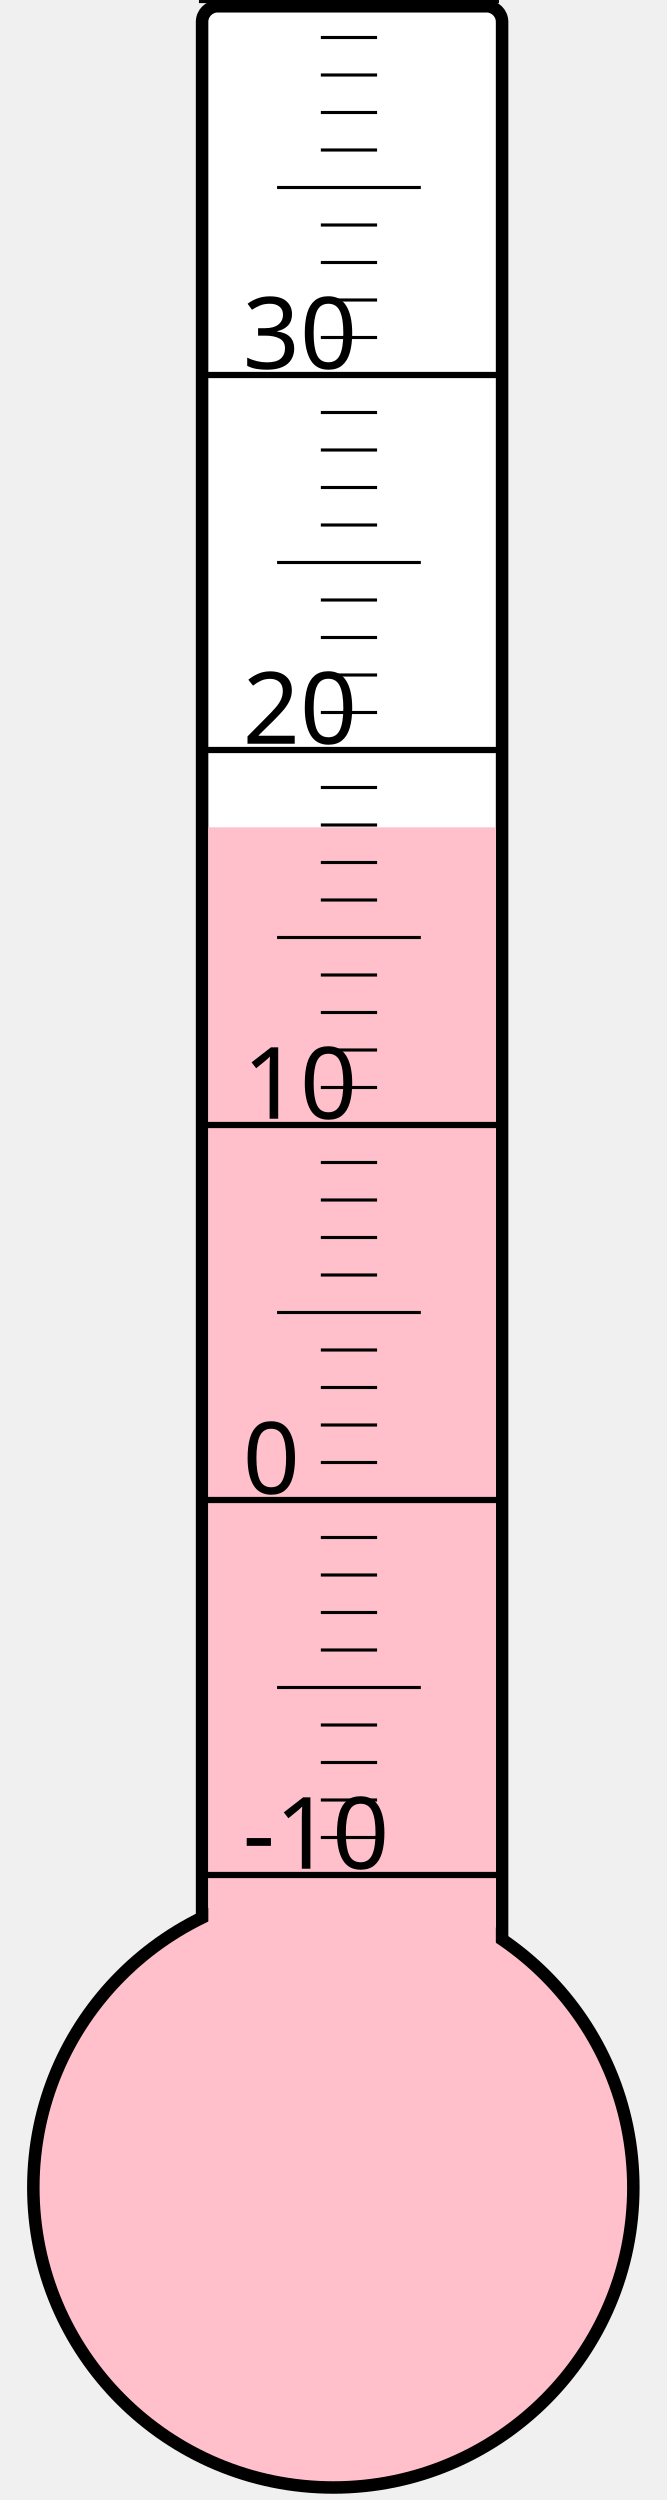
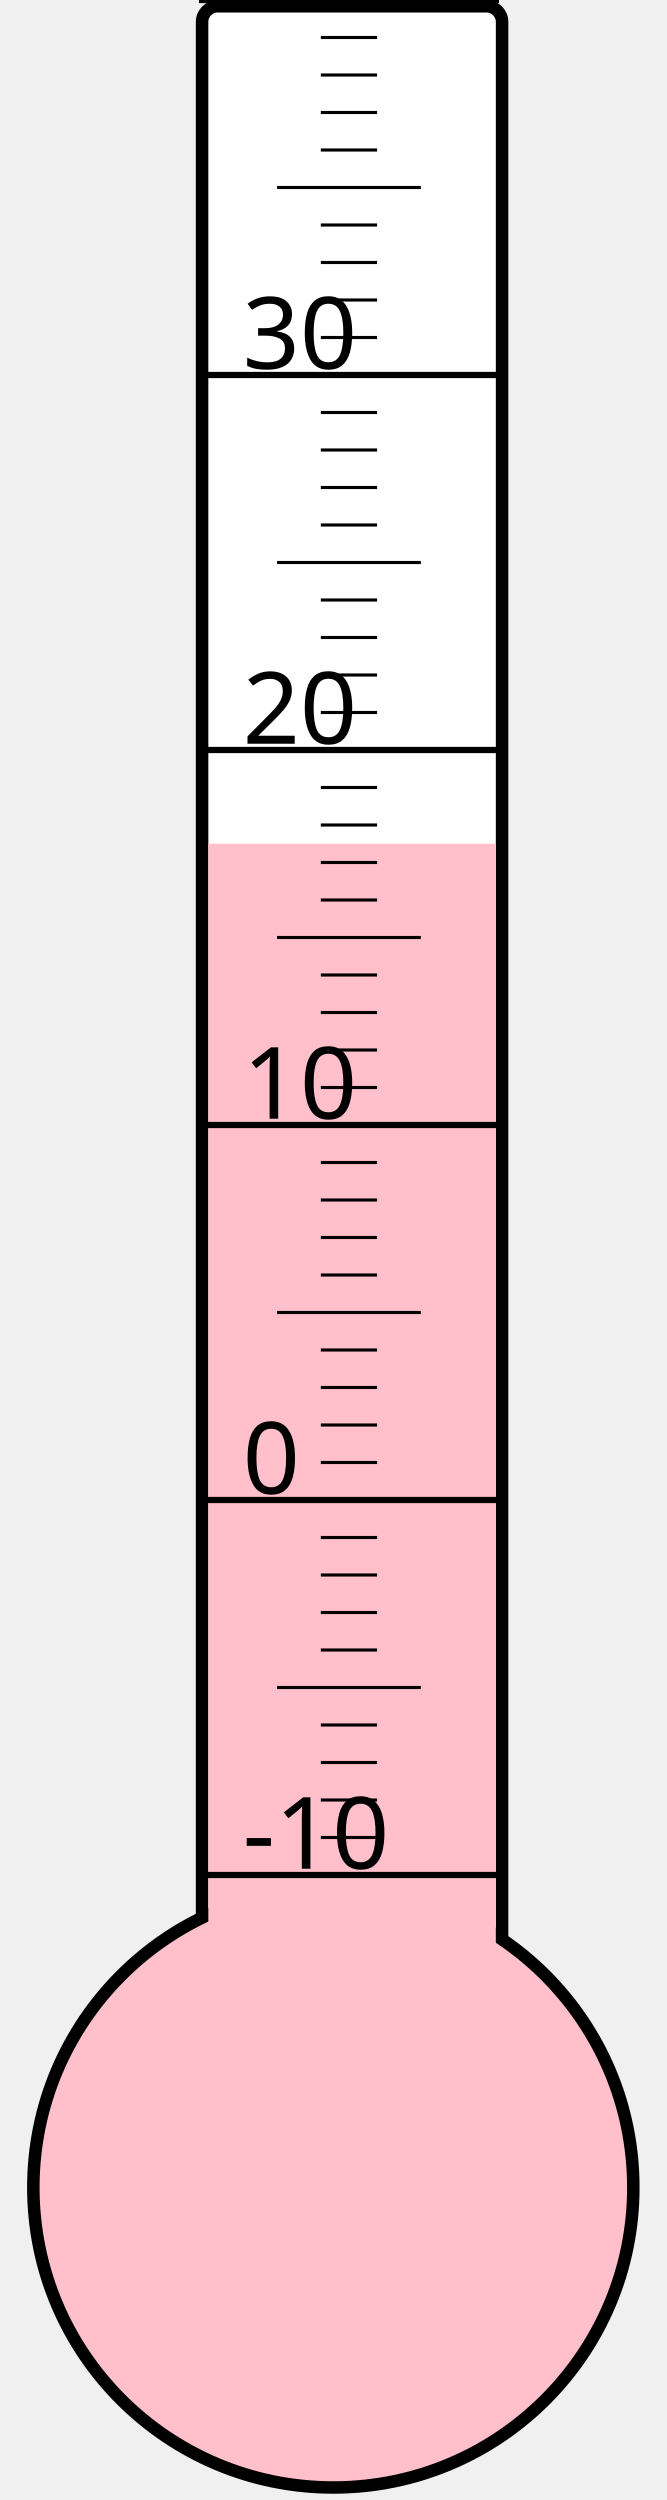
<svg xmlns="http://www.w3.org/2000/svg" width="40px" height="150px" viewBox="0 0 200 800">
  <rect width="200" height="800" x="0" y="0" style="fill: #ffffeb; fill-opacity: 0;" />
  <rect width="96" height="680" x="58" y="2" rx="5" ry="5" style="fill: white; fill-opacity: 1; stroke: black; stroke-width: 4;" />
  <circle cx="100" cy="700" r="96" style="fill: pink; stroke: black; stroke-width: 4;" />
-   <rect width="92" height="435.25" x="60" y="264.75" style="fill: pink; fill-opacity: 1; stroke-width: 0;" />
+   <rect width="92" height="430.0" x="60" y="270.0" style="fill: pink; fill-opacity: 1; stroke-width: 0;" />
  <text x="71" y="598" style="font-family: sans-serif; font-size: 24pt;">-10</text>
  <text x="71" y="478" style="font-family: sans-serif; font-size: 24pt;">0</text>
  <text x="71" y="358" style="font-family: sans-serif; font-size: 24pt;">10</text>
  <text x="71" y="238" style="font-family: sans-serif; font-size: 24pt;">20</text>
  <text x="71" y="118" style="font-family: sans-serif; font-size: 24pt;">30</text>
  <g style="stroke: black;">
    <line x1="57" y1="600" x2="153" y2="600" style="stroke-width: 2;" />
    <line x1="96" y1="588" x2="114" y2="588" style="stroke-width: 1;" />
    <line x1="96" y1="576" x2="114" y2="576" style="stroke-width: 1;" />
    <line x1="96" y1="564" x2="114" y2="564" style="stroke-width: 1;" />
    <line x1="96" y1="552" x2="114" y2="552" style="stroke-width: 1;" />
    <line x1="82" y1="540" x2="128" y2="540" style="stroke-width: 1;" />
    <line x1="96" y1="528" x2="114" y2="528" style="stroke-width: 1;" />
    <line x1="96" y1="516" x2="114" y2="516" style="stroke-width: 1;" />
    <line x1="96" y1="504" x2="114" y2="504" style="stroke-width: 1;" />
    <line x1="96" y1="492" x2="114" y2="492" style="stroke-width: 1;" />
    <line x1="57" y1="480" x2="153" y2="480" style="stroke-width: 2;" />
    <line x1="96" y1="468" x2="114" y2="468" style="stroke-width: 1;" />
    <line x1="96" y1="456" x2="114" y2="456" style="stroke-width: 1;" />
    <line x1="96" y1="444" x2="114" y2="444" style="stroke-width: 1;" />
    <line x1="96" y1="432" x2="114" y2="432" style="stroke-width: 1;" />
    <line x1="82" y1="420" x2="128" y2="420" style="stroke-width: 1;" />
    <line x1="96" y1="408" x2="114" y2="408" style="stroke-width: 1;" />
    <line x1="96" y1="396" x2="114" y2="396" style="stroke-width: 1;" />
    <line x1="96" y1="384" x2="114" y2="384" style="stroke-width: 1;" />
    <line x1="96" y1="372" x2="114" y2="372" style="stroke-width: 1;" />
    <line x1="57" y1="360" x2="153" y2="360" style="stroke-width: 2;" />
    <line x1="96" y1="348" x2="114" y2="348" style="stroke-width: 1;" />
    <line x1="96" y1="336" x2="114" y2="336" style="stroke-width: 1;" />
    <line x1="96" y1="324" x2="114" y2="324" style="stroke-width: 1;" />
    <line x1="96" y1="312" x2="114" y2="312" style="stroke-width: 1;" />
    <line x1="82" y1="300" x2="128" y2="300" style="stroke-width: 1;" />
    <line x1="96" y1="288" x2="114" y2="288" style="stroke-width: 1;" />
    <line x1="96" y1="276" x2="114" y2="276" style="stroke-width: 1;" />
    <line x1="96" y1="264" x2="114" y2="264" style="stroke-width: 1;" />
    <line x1="96" y1="252" x2="114" y2="252" style="stroke-width: 1;" />
    <line x1="57" y1="240" x2="153" y2="240" style="stroke-width: 2;" />
    <line x1="96" y1="228" x2="114" y2="228" style="stroke-width: 1;" />
    <line x1="96" y1="216" x2="114" y2="216" style="stroke-width: 1;" />
    <line x1="96" y1="204" x2="114" y2="204" style="stroke-width: 1;" />
    <line x1="96" y1="192" x2="114" y2="192" style="stroke-width: 1;" />
    <line x1="82" y1="180" x2="128" y2="180" style="stroke-width: 1;" />
    <line x1="96" y1="168" x2="114" y2="168" style="stroke-width: 1;" />
    <line x1="96" y1="156" x2="114" y2="156" style="stroke-width: 1;" />
    <line x1="96" y1="144" x2="114" y2="144" style="stroke-width: 1;" />
    <line x1="96" y1="132" x2="114" y2="132" style="stroke-width: 1;" />
    <line x1="57" y1="120" x2="153" y2="120" style="stroke-width: 2;" />
    <line x1="96" y1="108" x2="114" y2="108" style="stroke-width: 1;" />
    <line x1="96" y1="96" x2="114" y2="96" style="stroke-width: 1;" />
    <line x1="96" y1="84" x2="114" y2="84" style="stroke-width: 1;" />
    <line x1="96" y1="72" x2="114" y2="72" style="stroke-width: 1;" />
    <line x1="82" y1="60" x2="128" y2="60" style="stroke-width: 1;" />
    <line x1="96" y1="48" x2="114" y2="48" style="stroke-width: 1;" />
    <line x1="96" y1="36" x2="114" y2="36" style="stroke-width: 1;" />
    <line x1="96" y1="24" x2="114" y2="24" style="stroke-width: 1;" />
    <line x1="96" y1="12" x2="114" y2="12" style="stroke-width: 1;" />
    <line x1="57" y1="0" x2="153" y2="0" style="stroke-width: 2;" />
  </g>
</svg>
